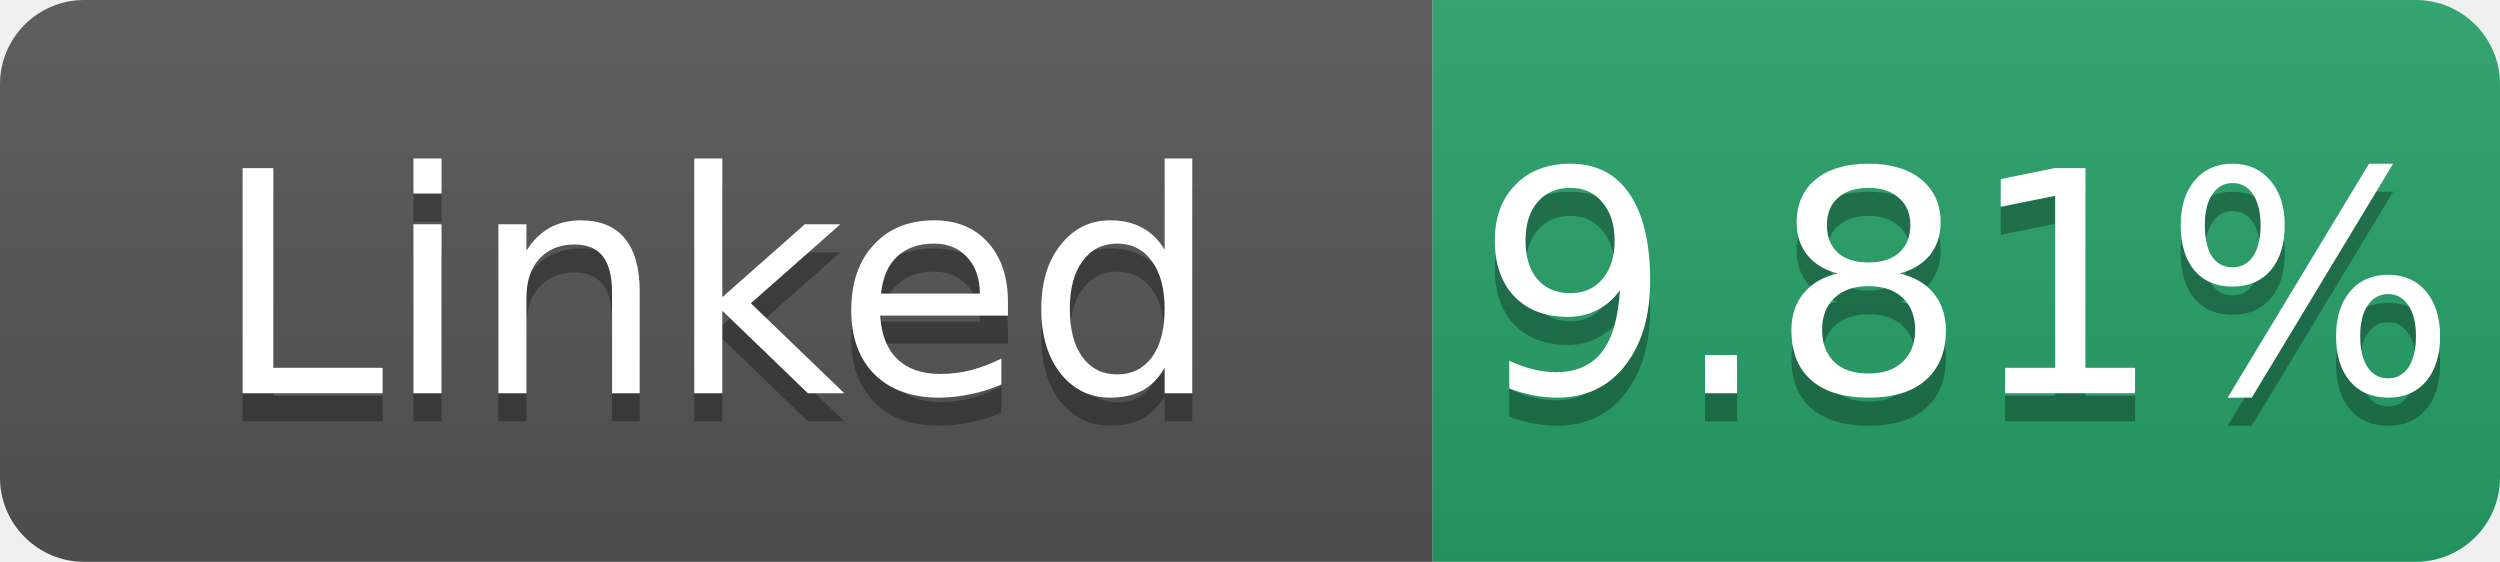
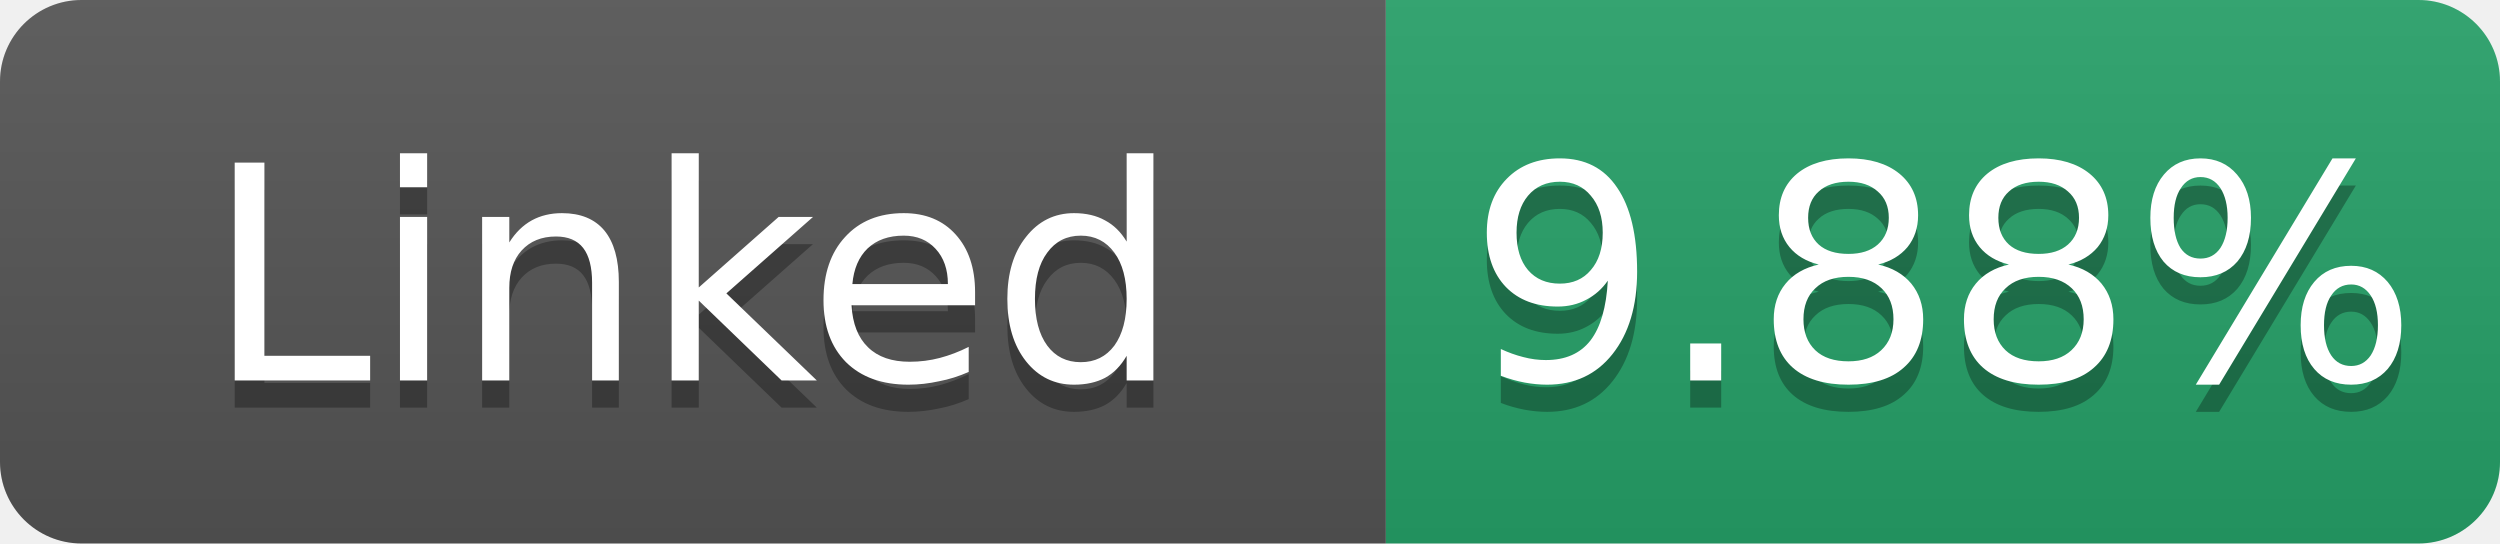
- <svg xmlns="http://www.w3.org/2000/svg" width="89" height="20" role="img" aria-label="Linked: 9.81%">
+ <svg xmlns="http://www.w3.org/2000/svg" width="92" height="20" role="img" aria-label="Linked: 9.88%">
  <linearGradient id="s" x2="0" y2="100%">
    <stop offset="0" stop-color="#bbb" stop-opacity=".1" />
    <stop offset="1" stop-opacity=".1" />
  </linearGradient>
  <clipPath id="r">
-     <rect width="89" height="20" rx="3" fill="#fff" />
+     <rect width="92" height="20" rx="3" fill="#fff" />
  </clipPath>
  <g clip-path="url(#r)">
    <rect width="51" height="20" fill="#555" />
-     <rect x="51" width="38" height="20" fill="#26a269" />
-     <rect width="89" height="20" fill="url(#s)" />
+     <rect x="51" width="41" height="20" fill="#26a269" />
+     <rect width="92" height="20" fill="url(#s)" />
  </g>
  <g fill="#fff" text-anchor="middle" font-family="Verdana,Geneva,DejaVu Sans,sans-serif" font-size="11">
    <text x="25.5" y="15" fill="#010101" fill-opacity=".3">Linked</text>
    <text x="25.5" y="14">Linked</text>
-     <text x="70.0" y="15" fill="#010101" fill-opacity=".3">9.81%</text>
-     <text x="70.0" y="14">9.81%</text>
+     <text x="71.5" y="15" fill="#010101" fill-opacity=".3">9.88%</text>
+     <text x="71.5" y="14">9.88%</text>
  </g>
</svg>
